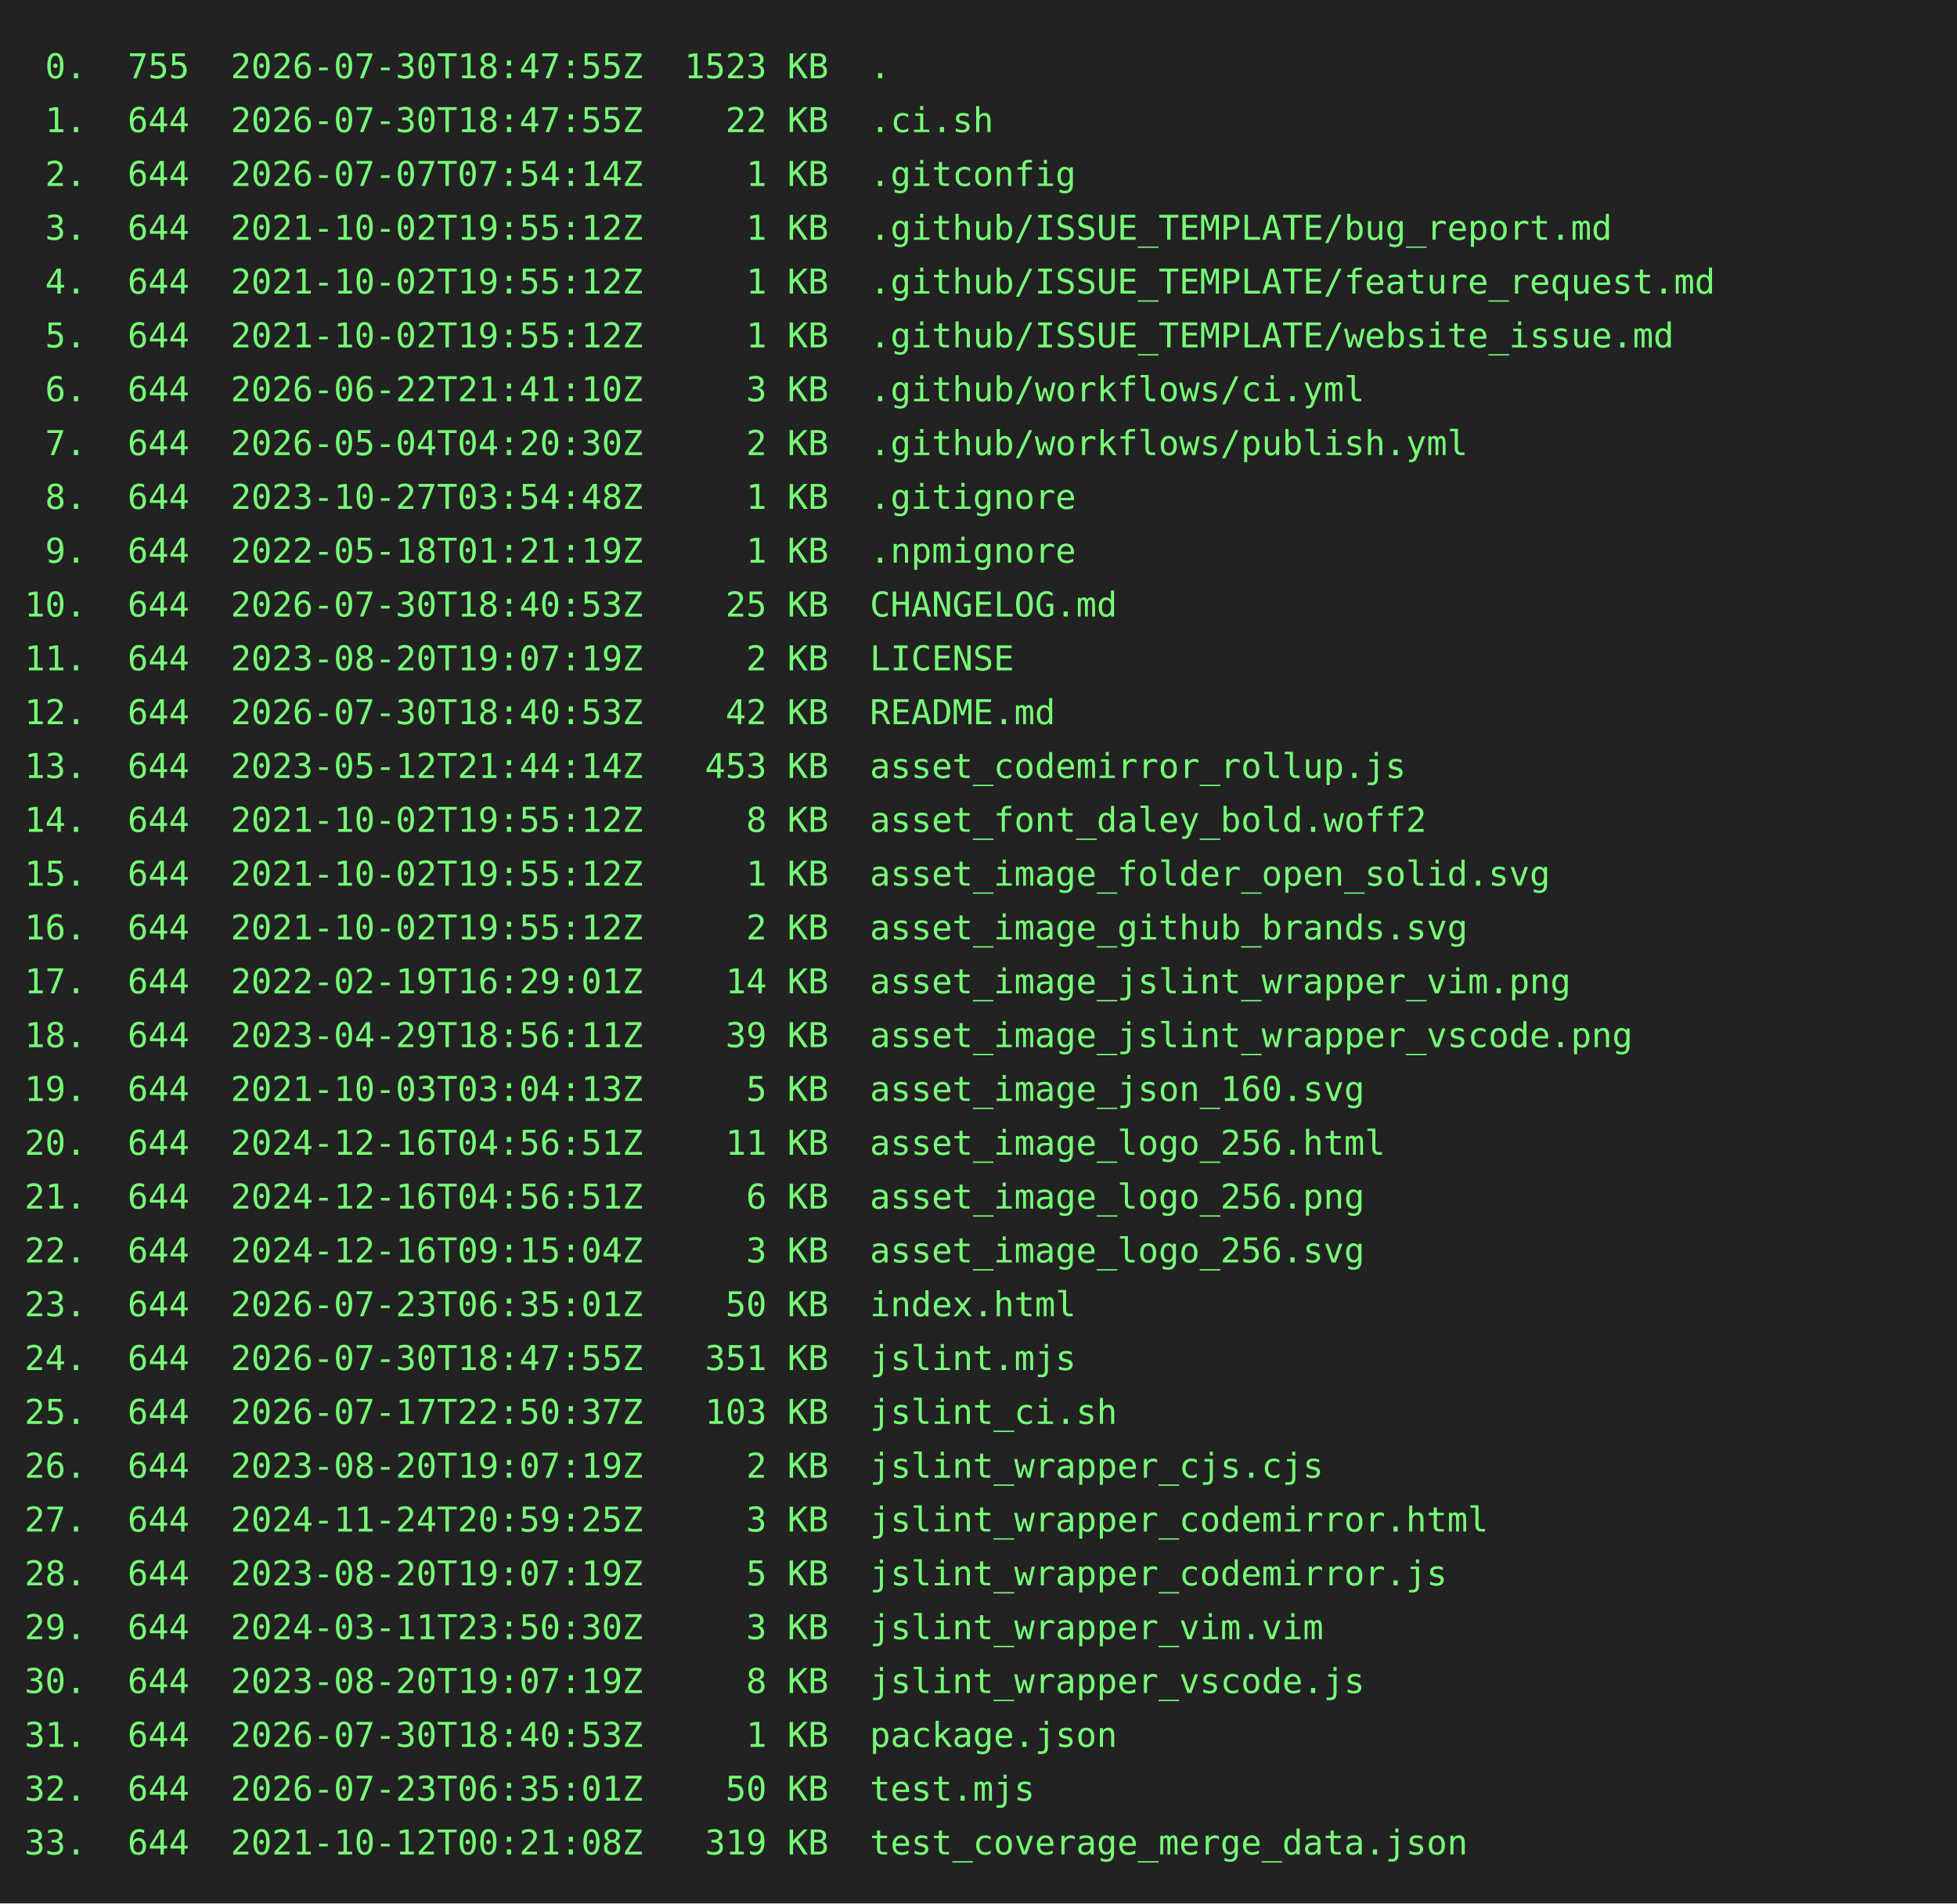
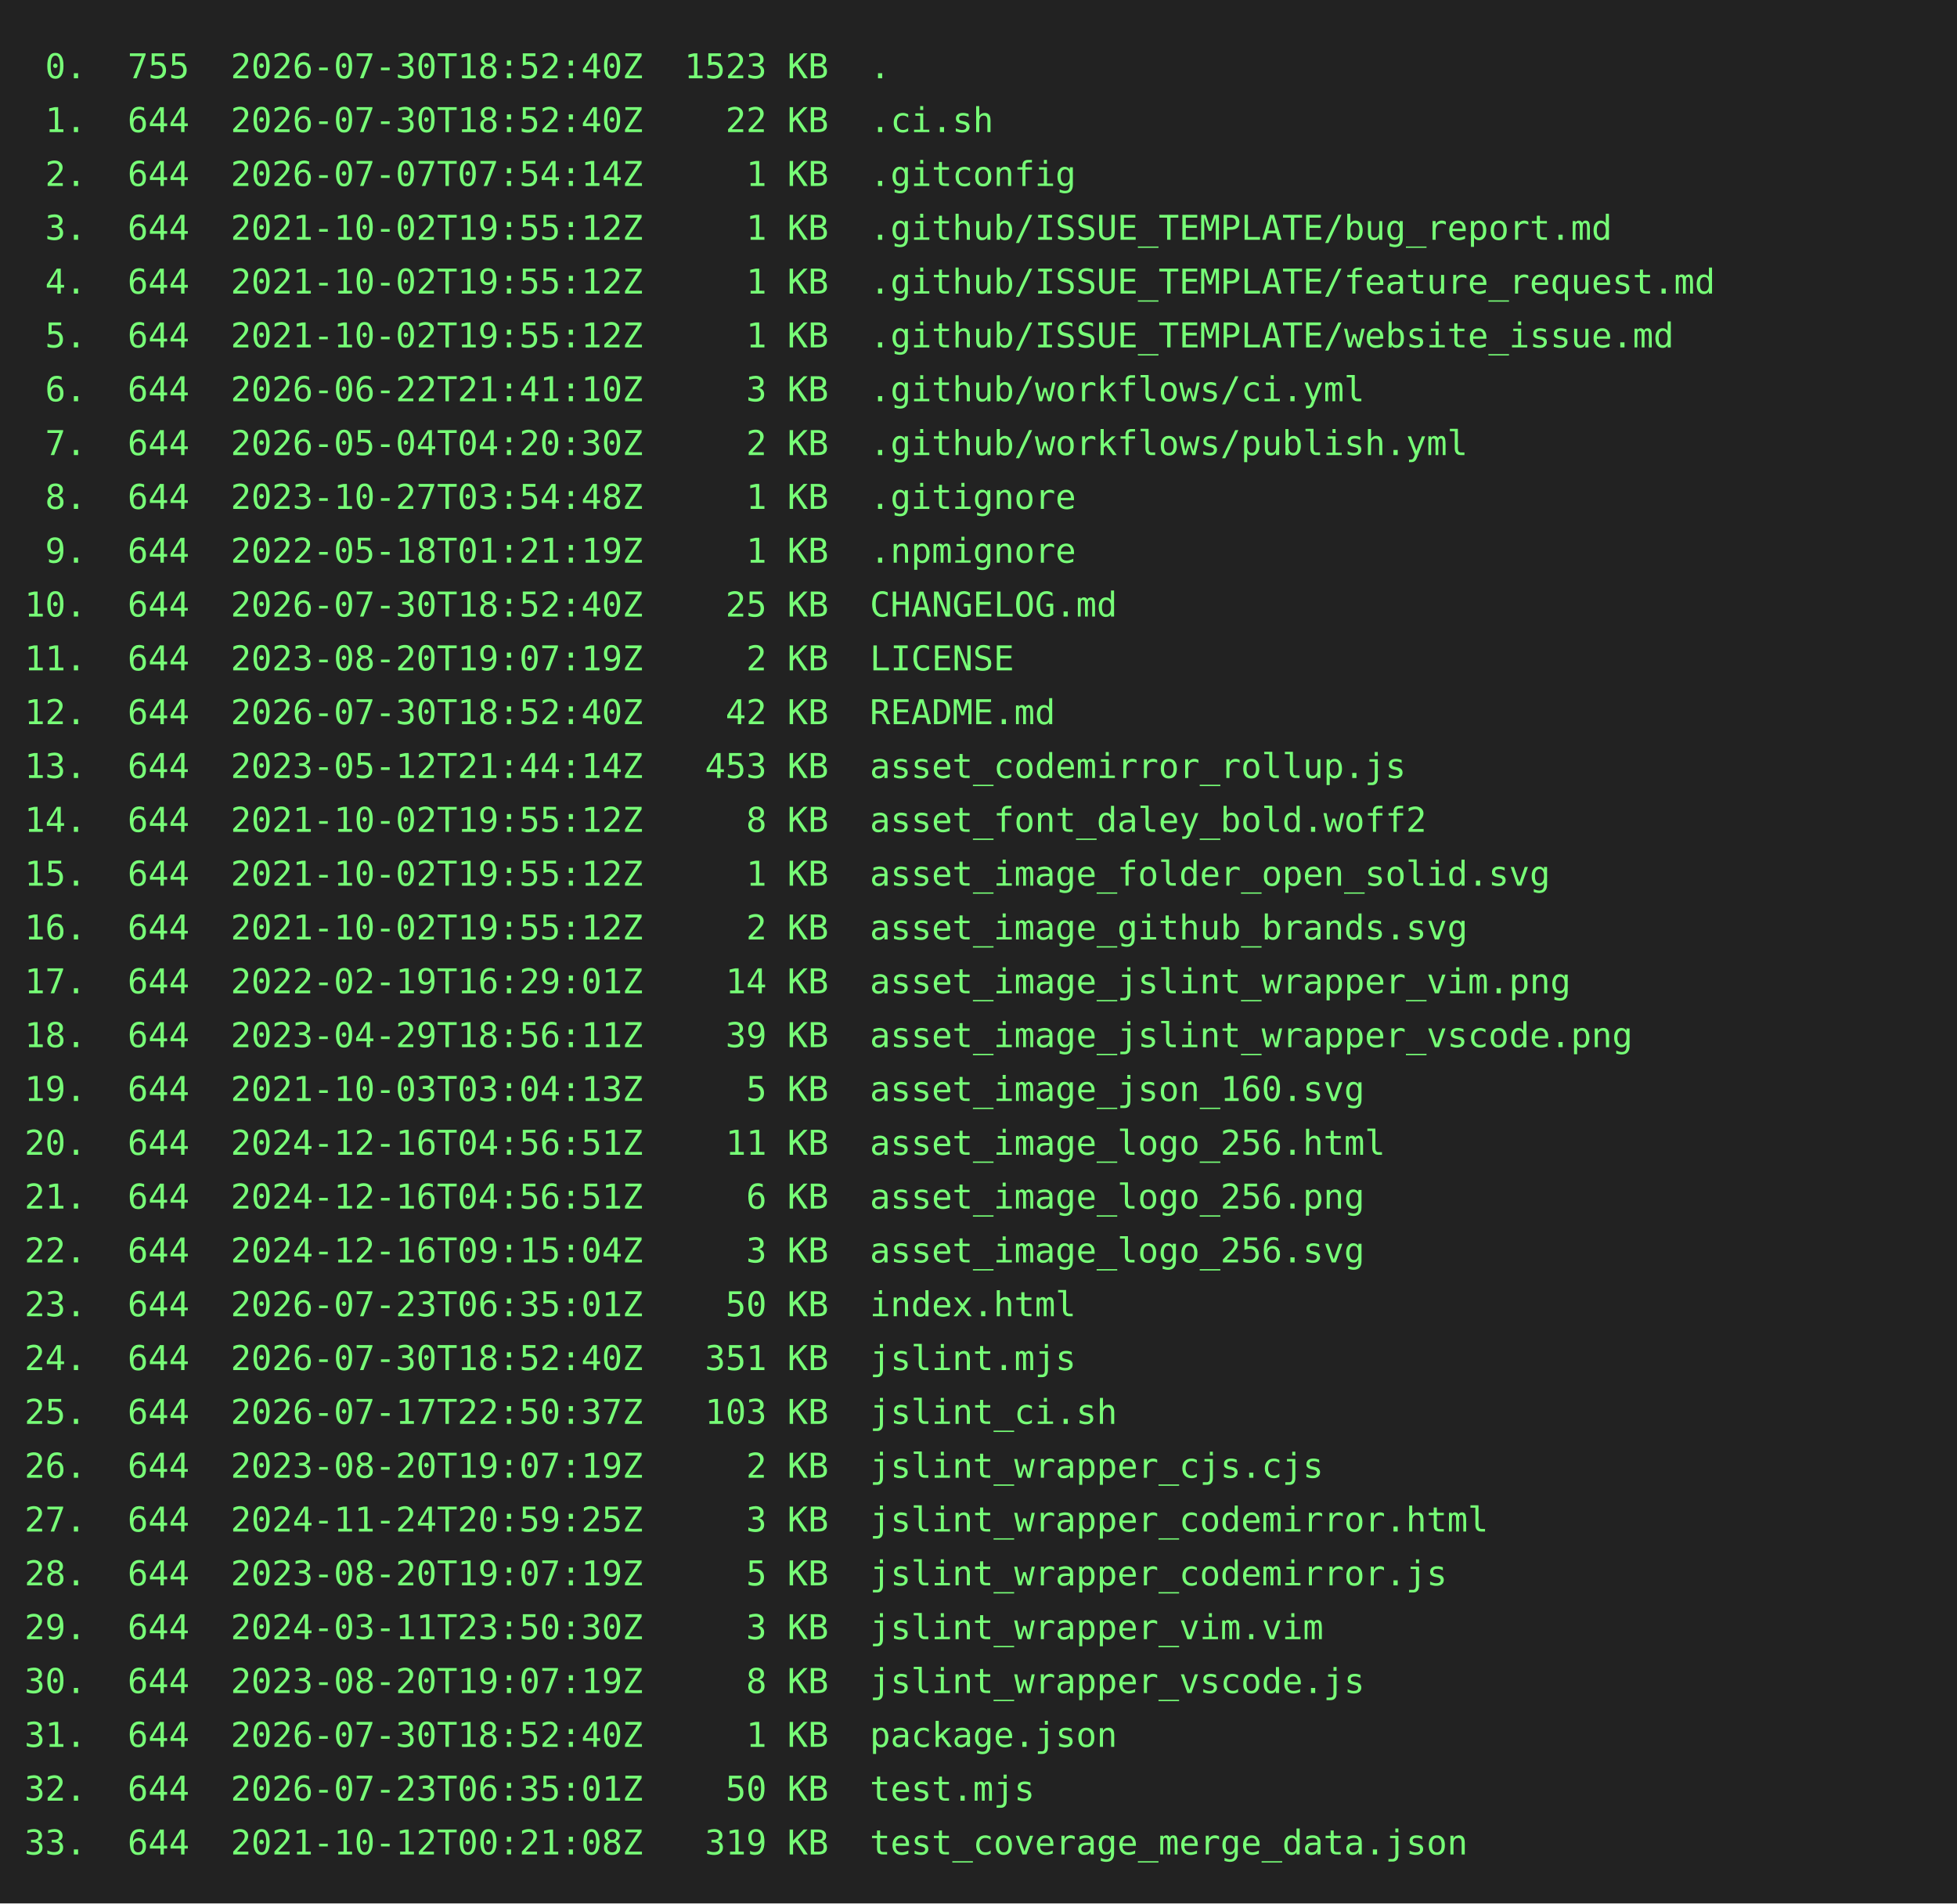
<svg xmlns="http://www.w3.org/2000/svg" height="778" width="800">
  <rect height="778" fill="#222" width="800" />
  <text fill="#7f7" font-family="consolas, menlo, monospace" font-size="14" xml:space="preserve">
-     <tspan lengthAdjust="spacingAndGlyphs" textLength="768" x="10" y="32"> 0.  755  2026-07-30T18:47:55Z  1523 KB  .                                                       </tspan>
-     <tspan lengthAdjust="spacingAndGlyphs" textLength="768" x="10" y="54"> 1.  644  2026-07-30T18:47:55Z    22 KB  .ci.sh                                                  </tspan>
+     <tspan lengthAdjust="spacingAndGlyphs" textLength="768" x="10" y="32"> 0.  755  2026-07-30T18:52:40Z  1523 KB  .                                                       </tspan>
+     <tspan lengthAdjust="spacingAndGlyphs" textLength="768" x="10" y="54"> 1.  644  2026-07-30T18:52:40Z    22 KB  .ci.sh                                                  </tspan>
    <tspan lengthAdjust="spacingAndGlyphs" textLength="768" x="10" y="76"> 2.  644  2026-07-07T07:54:14Z     1 KB  .gitconfig                                              </tspan>
    <tspan lengthAdjust="spacingAndGlyphs" textLength="768" x="10" y="98"> 3.  644  2021-10-02T19:55:12Z     1 KB  .github/ISSUE_TEMPLATE/bug_report.md                    </tspan>
    <tspan lengthAdjust="spacingAndGlyphs" textLength="768" x="10" y="120"> 4.  644  2021-10-02T19:55:12Z     1 KB  .github/ISSUE_TEMPLATE/feature_request.md               </tspan>
    <tspan lengthAdjust="spacingAndGlyphs" textLength="768" x="10" y="142"> 5.  644  2021-10-02T19:55:12Z     1 KB  .github/ISSUE_TEMPLATE/website_issue.md                 </tspan>
    <tspan lengthAdjust="spacingAndGlyphs" textLength="768" x="10" y="164"> 6.  644  2026-06-22T21:41:10Z     3 KB  .github/workflows/ci.yml                                </tspan>
    <tspan lengthAdjust="spacingAndGlyphs" textLength="768" x="10" y="186"> 7.  644  2026-05-04T04:20:30Z     2 KB  .github/workflows/publish.yml                           </tspan>
    <tspan lengthAdjust="spacingAndGlyphs" textLength="768" x="10" y="208"> 8.  644  2023-10-27T03:54:48Z     1 KB  .gitignore                                              </tspan>
    <tspan lengthAdjust="spacingAndGlyphs" textLength="768" x="10" y="230"> 9.  644  2022-05-18T01:21:19Z     1 KB  .npmignore                                              </tspan>
-     <tspan lengthAdjust="spacingAndGlyphs" textLength="768" x="10" y="252">10.  644  2026-07-30T18:40:53Z    25 KB  CHANGELOG.md                                            </tspan>
+     <tspan lengthAdjust="spacingAndGlyphs" textLength="768" x="10" y="252">10.  644  2026-07-30T18:52:40Z    25 KB  CHANGELOG.md                                            </tspan>
    <tspan lengthAdjust="spacingAndGlyphs" textLength="768" x="10" y="274">11.  644  2023-08-20T19:07:19Z     2 KB  LICENSE                                                 </tspan>
-     <tspan lengthAdjust="spacingAndGlyphs" textLength="768" x="10" y="296">12.  644  2026-07-30T18:40:53Z    42 KB  README.md                                               </tspan>
+     <tspan lengthAdjust="spacingAndGlyphs" textLength="768" x="10" y="296">12.  644  2026-07-30T18:52:40Z    42 KB  README.md                                               </tspan>
    <tspan lengthAdjust="spacingAndGlyphs" textLength="768" x="10" y="318">13.  644  2023-05-12T21:44:14Z   453 KB  asset_codemirror_rollup.js                              </tspan>
    <tspan lengthAdjust="spacingAndGlyphs" textLength="768" x="10" y="340">14.  644  2021-10-02T19:55:12Z     8 KB  asset_font_daley_bold.woff2                             </tspan>
    <tspan lengthAdjust="spacingAndGlyphs" textLength="768" x="10" y="362">15.  644  2021-10-02T19:55:12Z     1 KB  asset_image_folder_open_solid.svg                       </tspan>
    <tspan lengthAdjust="spacingAndGlyphs" textLength="768" x="10" y="384">16.  644  2021-10-02T19:55:12Z     2 KB  asset_image_github_brands.svg                           </tspan>
    <tspan lengthAdjust="spacingAndGlyphs" textLength="768" x="10" y="406">17.  644  2022-02-19T16:29:01Z    14 KB  asset_image_jslint_wrapper_vim.png                      </tspan>
    <tspan lengthAdjust="spacingAndGlyphs" textLength="768" x="10" y="428">18.  644  2023-04-29T18:56:11Z    39 KB  asset_image_jslint_wrapper_vscode.png                   </tspan>
    <tspan lengthAdjust="spacingAndGlyphs" textLength="768" x="10" y="450">19.  644  2021-10-03T03:04:13Z     5 KB  asset_image_json_160.svg                                </tspan>
    <tspan lengthAdjust="spacingAndGlyphs" textLength="768" x="10" y="472">20.  644  2024-12-16T04:56:51Z    11 KB  asset_image_logo_256.html                               </tspan>
    <tspan lengthAdjust="spacingAndGlyphs" textLength="768" x="10" y="494">21.  644  2024-12-16T04:56:51Z     6 KB  asset_image_logo_256.png                                </tspan>
    <tspan lengthAdjust="spacingAndGlyphs" textLength="768" x="10" y="516">22.  644  2024-12-16T09:15:04Z     3 KB  asset_image_logo_256.svg                                </tspan>
    <tspan lengthAdjust="spacingAndGlyphs" textLength="768" x="10" y="538">23.  644  2026-07-23T06:35:01Z    50 KB  index.html                                              </tspan>
-     <tspan lengthAdjust="spacingAndGlyphs" textLength="768" x="10" y="560">24.  644  2026-07-30T18:47:55Z   351 KB  jslint.mjs                                              </tspan>
+     <tspan lengthAdjust="spacingAndGlyphs" textLength="768" x="10" y="560">24.  644  2026-07-30T18:52:40Z   351 KB  jslint.mjs                                              </tspan>
    <tspan lengthAdjust="spacingAndGlyphs" textLength="768" x="10" y="582">25.  644  2026-07-17T22:50:37Z   103 KB  jslint_ci.sh                                            </tspan>
    <tspan lengthAdjust="spacingAndGlyphs" textLength="768" x="10" y="604">26.  644  2023-08-20T19:07:19Z     2 KB  jslint_wrapper_cjs.cjs                                  </tspan>
    <tspan lengthAdjust="spacingAndGlyphs" textLength="768" x="10" y="626">27.  644  2024-11-24T20:59:25Z     3 KB  jslint_wrapper_codemirror.html                          </tspan>
    <tspan lengthAdjust="spacingAndGlyphs" textLength="768" x="10" y="648">28.  644  2023-08-20T19:07:19Z     5 KB  jslint_wrapper_codemirror.js                            </tspan>
    <tspan lengthAdjust="spacingAndGlyphs" textLength="768" x="10" y="670">29.  644  2024-03-11T23:50:30Z     3 KB  jslint_wrapper_vim.vim                                  </tspan>
    <tspan lengthAdjust="spacingAndGlyphs" textLength="768" x="10" y="692">30.  644  2023-08-20T19:07:19Z     8 KB  jslint_wrapper_vscode.js                                </tspan>
-     <tspan lengthAdjust="spacingAndGlyphs" textLength="768" x="10" y="714">31.  644  2026-07-30T18:40:53Z     1 KB  package.json                                            </tspan>
+     <tspan lengthAdjust="spacingAndGlyphs" textLength="768" x="10" y="714">31.  644  2026-07-30T18:52:40Z     1 KB  package.json                                            </tspan>
    <tspan lengthAdjust="spacingAndGlyphs" textLength="768" x="10" y="736">32.  644  2026-07-23T06:35:01Z    50 KB  test.mjs                                                </tspan>
    <tspan lengthAdjust="spacingAndGlyphs" textLength="768" x="10" y="758">33.  644  2021-10-12T00:21:08Z   319 KB  test_coverage_merge_data.json                           </tspan>
  </text>
</svg>
